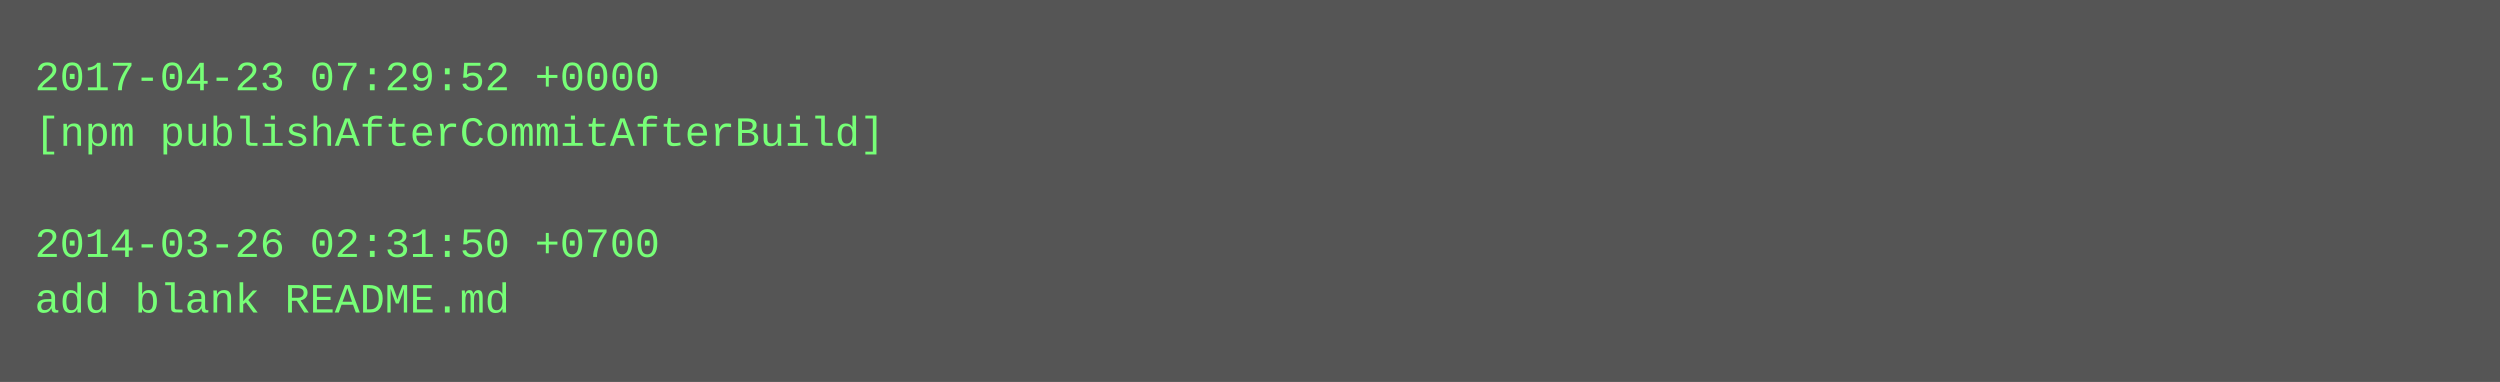
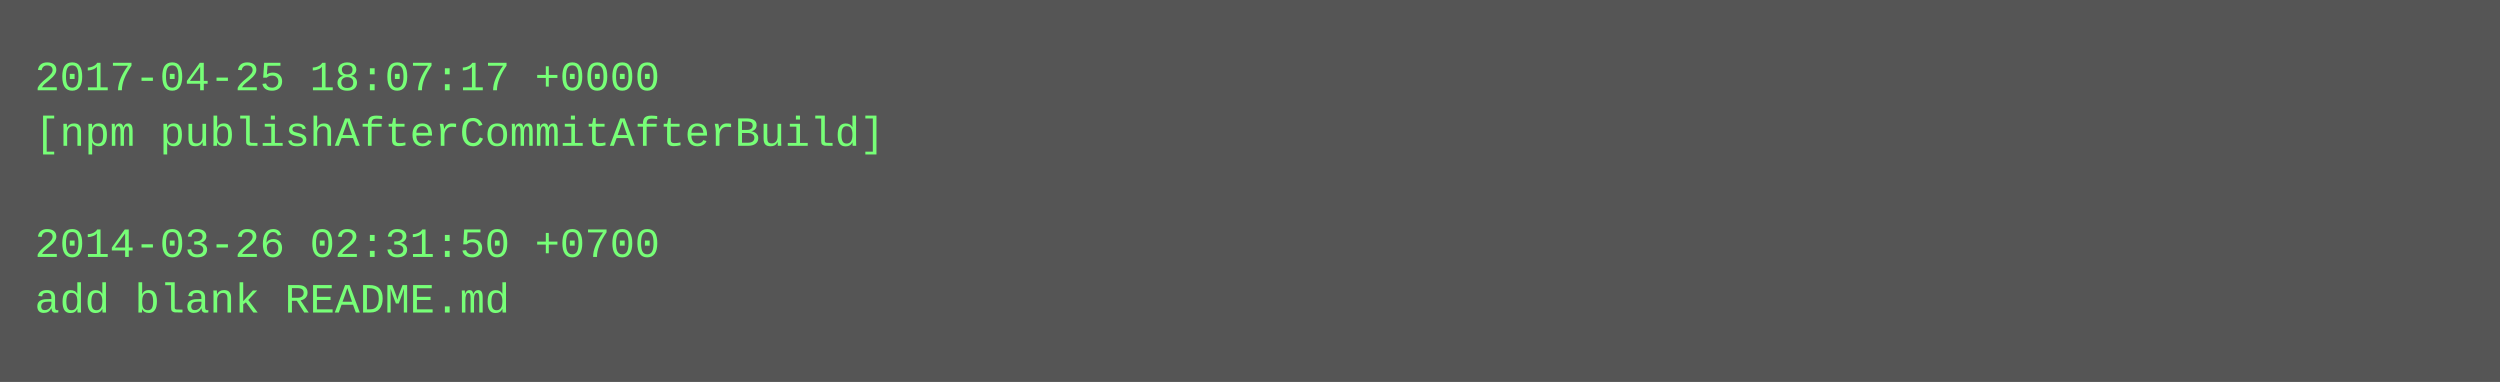
<svg xmlns="http://www.w3.org/2000/svg" height="110" width="720">
  <rect height="110" fill="#555" width="720" />
  <text fill="#7f7" font-family="Courier New" font-size="12" xml:space="preserve">
-     <tspan x="10" y="26">2017-04-23 07:29:52 +0000</tspan>
+     <tspan x="10" y="26">2017-04-25 18:07:17 +0000</tspan>
    <tspan x="10" y="42">[npm publishAfterCommitAfterBuild]</tspan>
    <tspan x="10" y="58" />
    <tspan x="10" y="74">2014-03-26 02:31:50 +0700</tspan>
    <tspan x="10" y="90">add blank README.md</tspan>
  </text>
</svg>
